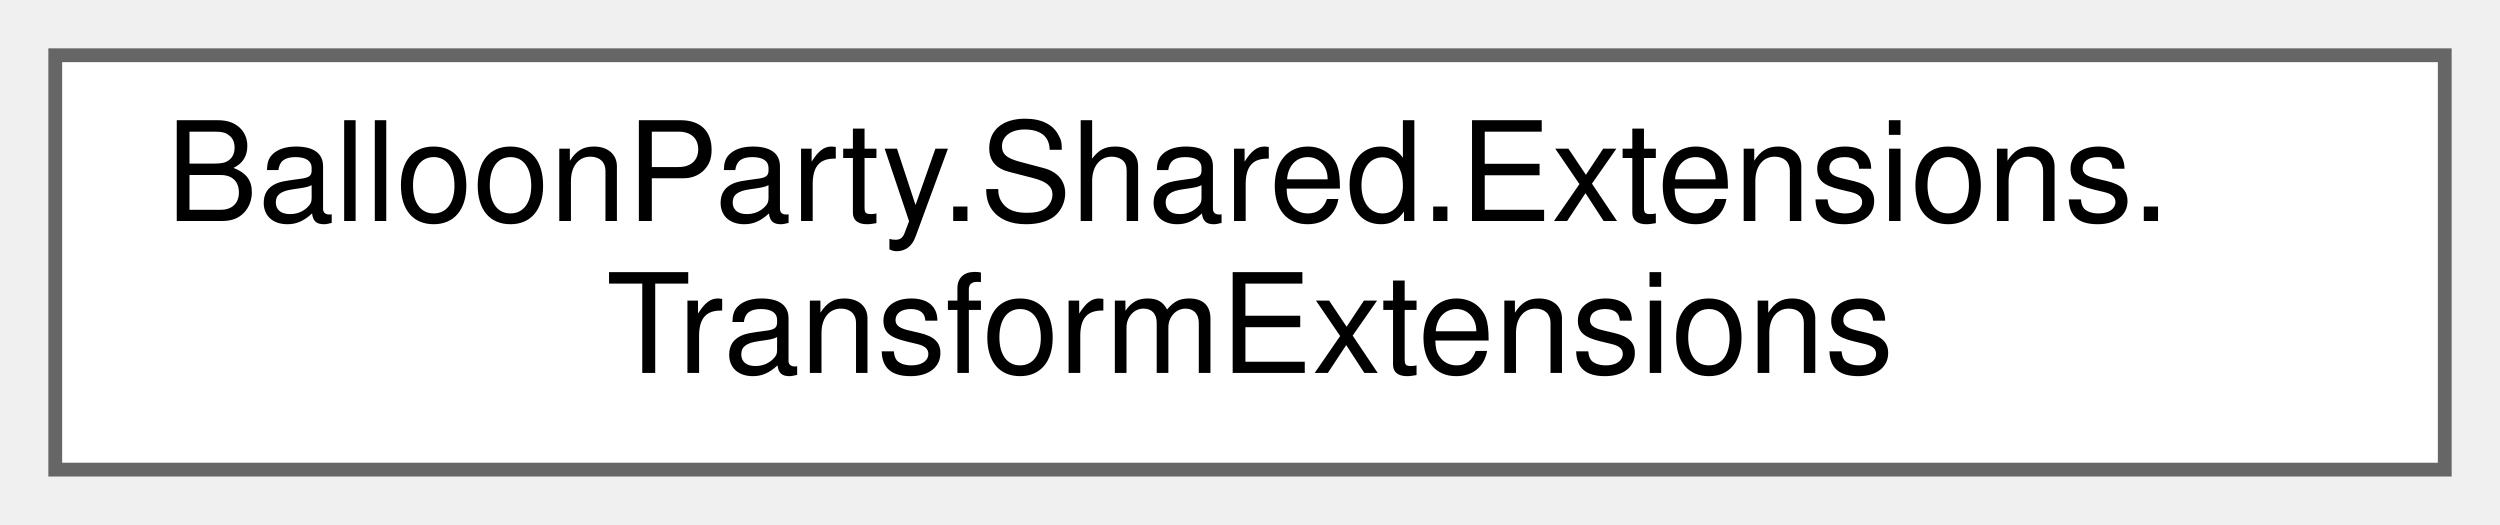
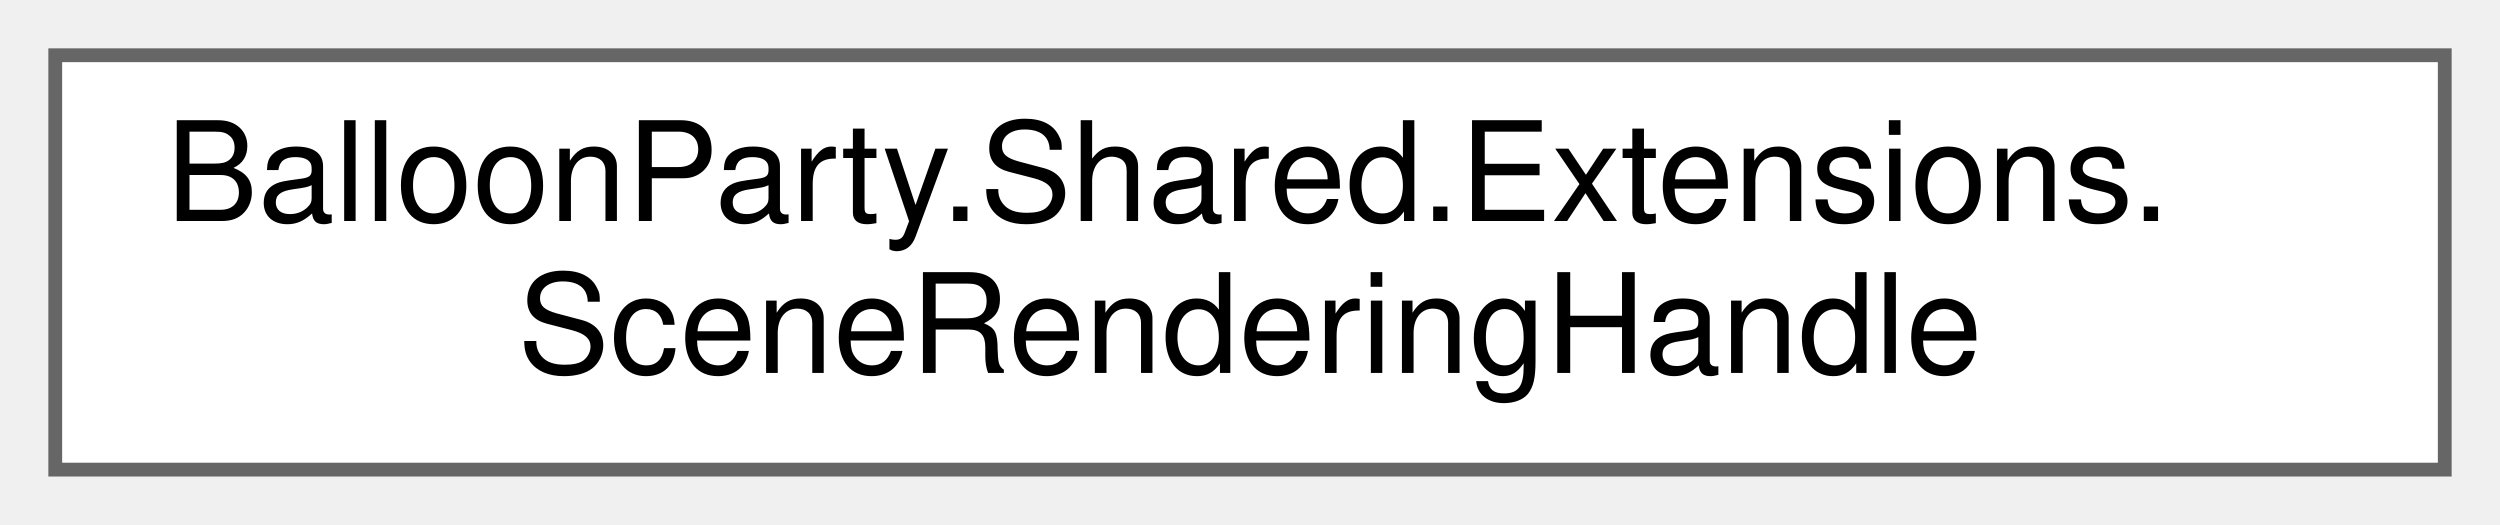
<svg xmlns="http://www.w3.org/2000/svg" xmlns:xlink="http://www.w3.org/1999/xlink" width="181pt" height="38pt" viewBox="0.00 0.00 181.00 38.00">
  <g id="graph0" class="graph" transform="scale(1 1) rotate(0) translate(4 34)">
    <g id="Node000000" class="node">
      <g id="a_Node000000">
-         <a xlink:href="classBalloonParty_1_1Shared_1_1Extensions_1_1TransformExtensions.html" target="_top" xlink:title=" ">
+         <a xlink:href="classBalloonParty_1_1Shared_1_1Extensions_1_1SceneRenderingHandle.html" target="_top" xlink:title=" ">
          <polygon fill="white" stroke="#666666" points="173,-30 0,-30 0,0 173,0 173,-30" />
          <text text-anchor="start" x="8" y="-18" font-family="Helvetica,sans-Serif" font-size="10.00">BalloonParty.Shared.Extensions.</text>
-           <text text-anchor="middle" x="86.5" y="-7" font-family="Helvetica,sans-Serif" font-size="10.00">TransformExtensions</text>
+           <text text-anchor="middle" x="86.5" y="-7" font-family="Helvetica,sans-Serif" font-size="10.00">SceneRenderingHandle</text>
        </a>
      </g>
    </g>
  </g>
</svg>
